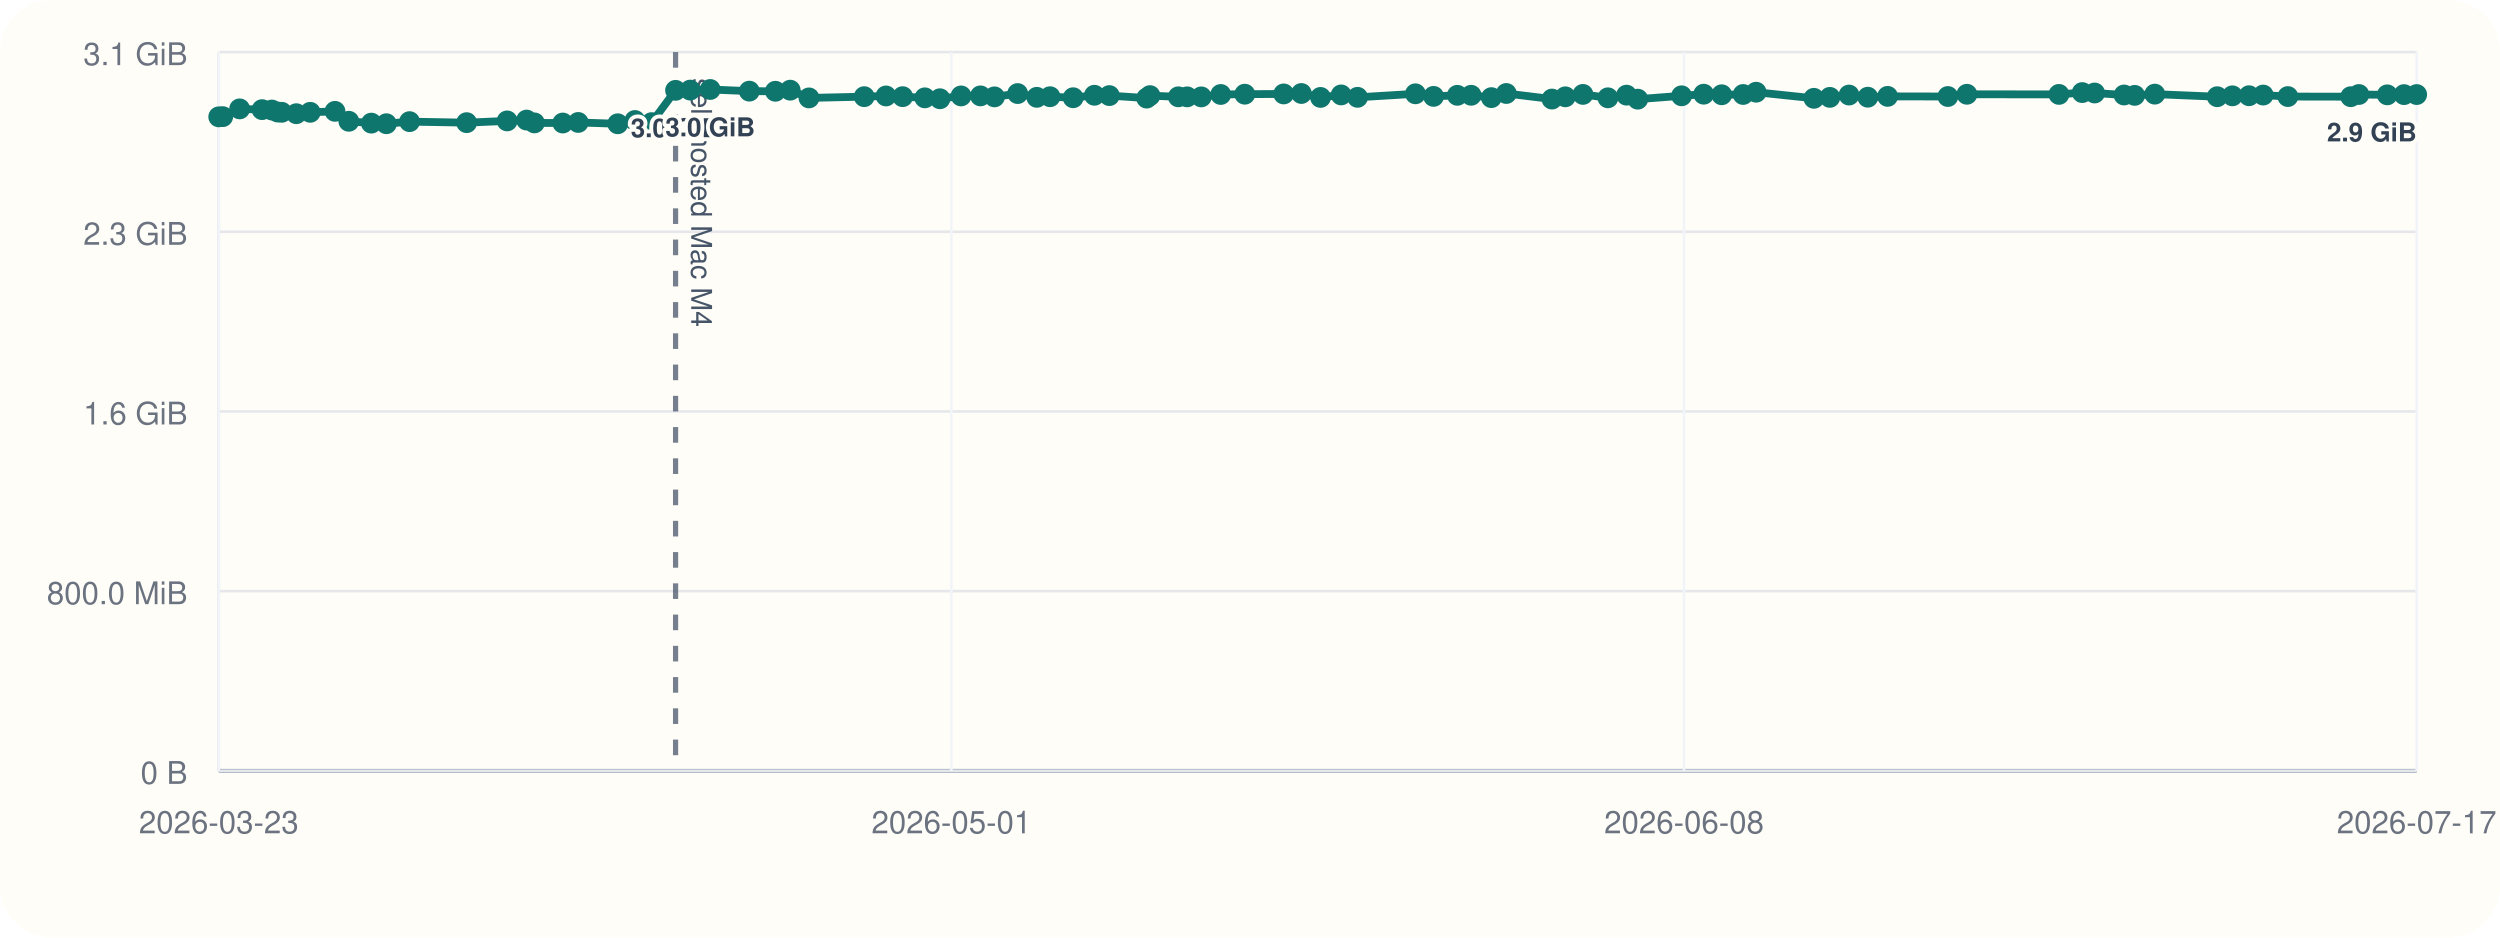
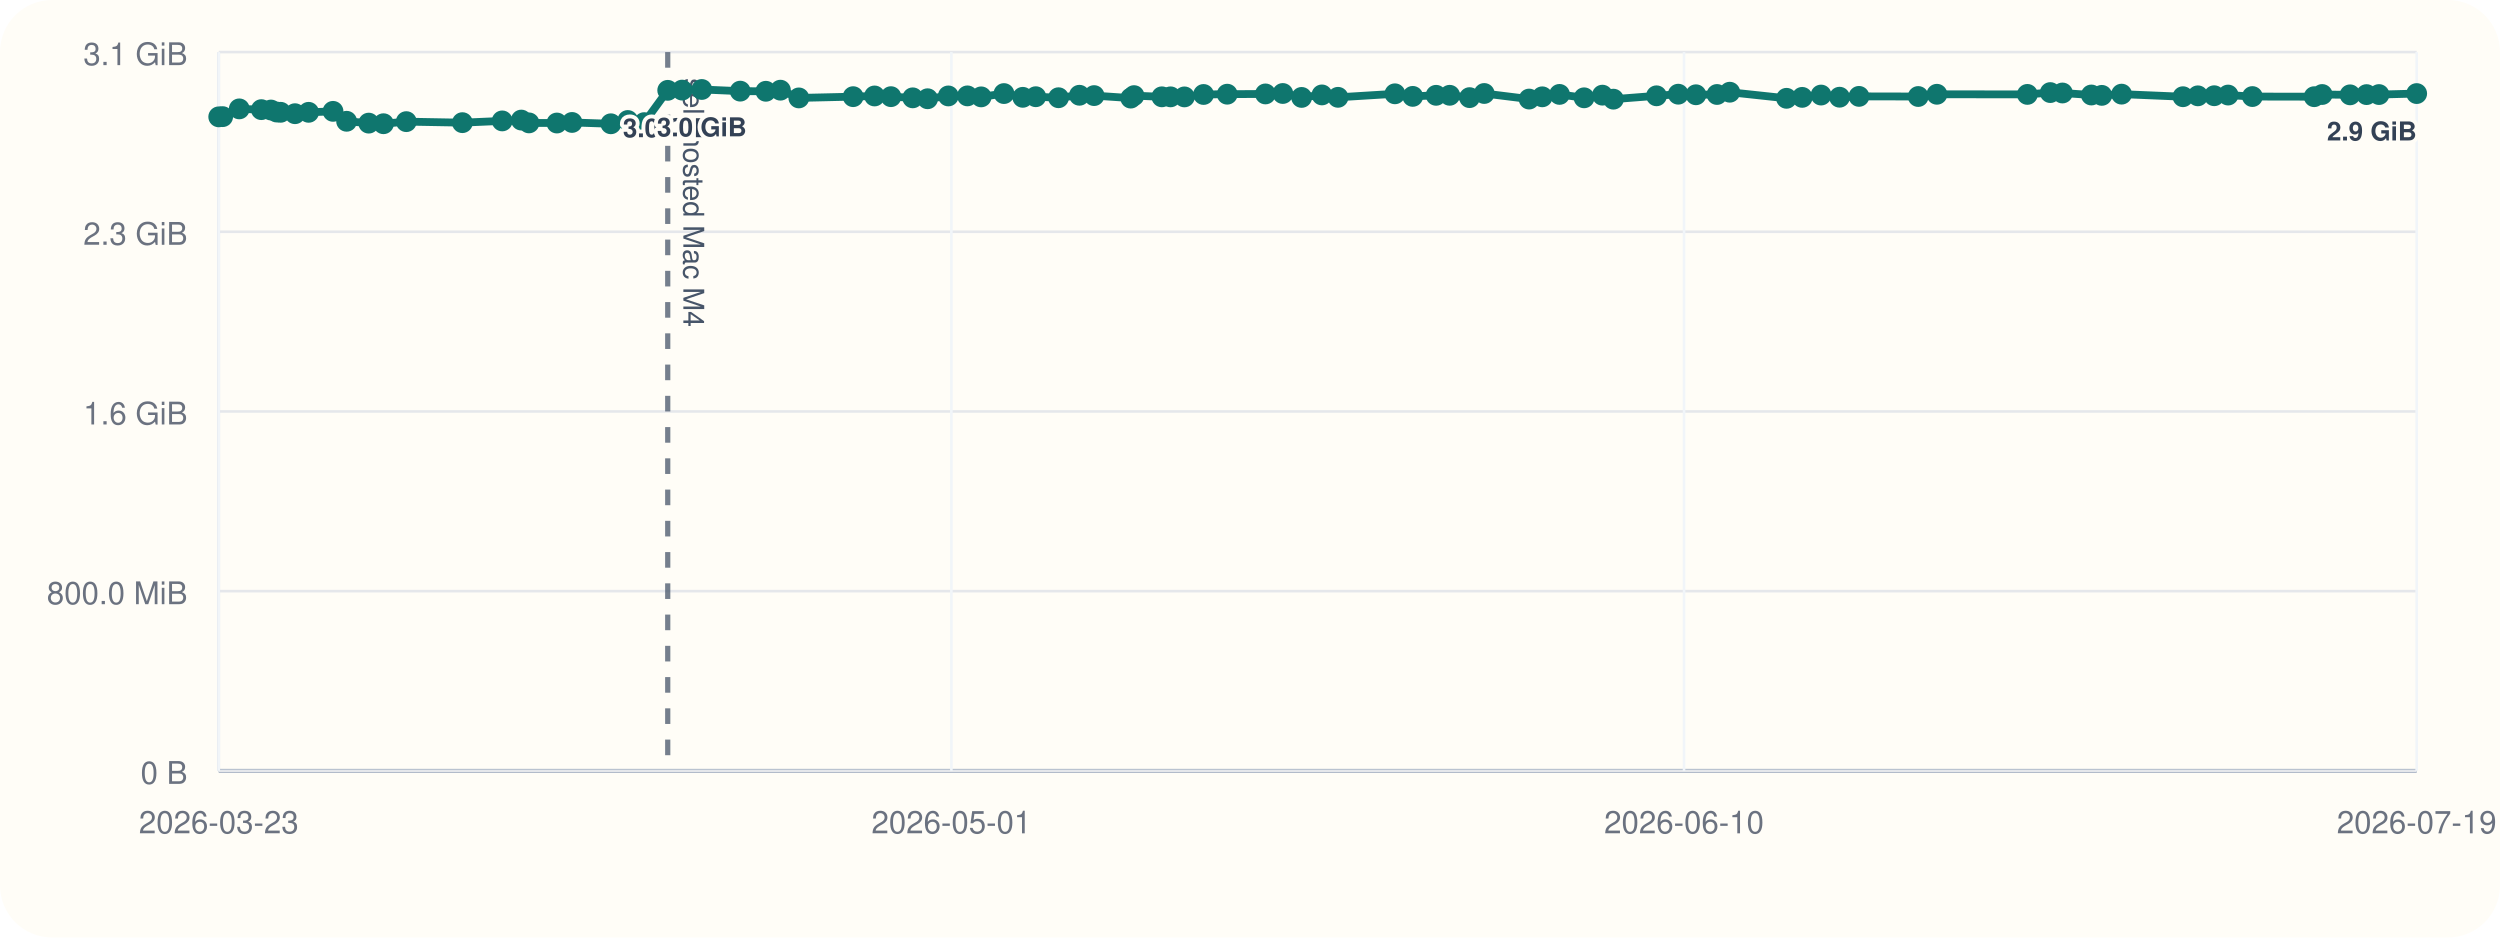
<svg xmlns="http://www.w3.org/2000/svg" viewBox="0 0 960 360">
  <rect width="960" height="360" rx="20" fill="#fffdf7" />
  <line x1="84" y1="296" x2="928" y2="296" stroke="#cbd5e1" stroke-width="1" />
  <line x1="84" y1="20" x2="84" y2="296" stroke="#cbd5e1" stroke-width="1" />
  <line x1="84" y1="296.00" x2="928" y2="296.00" stroke="#94a3b8" stroke-width="1.5" />
  <line x1="84" y1="296.00" x2="928" y2="296.00" stroke="#e5e7eb" stroke-width="1" />
  <text x="72" y="301.00" text-anchor="end" font-size="12" font-family="Helvetica, Arial, sans-serif" fill="#6b7280">0 B</text>
  <line x1="84" y1="227.00" x2="928" y2="227.00" stroke="#e5e7eb" stroke-width="1" />
  <text x="72" y="232.00" text-anchor="end" font-size="12" font-family="Helvetica, Arial, sans-serif" fill="#6b7280">800.0 MiB</text>
  <line x1="84" y1="158.00" x2="928" y2="158.00" stroke="#e5e7eb" stroke-width="1" />
  <text x="72" y="163.00" text-anchor="end" font-size="12" font-family="Helvetica, Arial, sans-serif" fill="#6b7280">1.6 GiB</text>
  <line x1="84" y1="89.00" x2="928" y2="89.00" stroke="#e5e7eb" stroke-width="1" />
  <text x="72" y="94.00" text-anchor="end" font-size="12" font-family="Helvetica, Arial, sans-serif" fill="#6b7280">2.3 GiB</text>
  <line x1="84" y1="20.00" x2="928" y2="20.00" stroke="#e5e7eb" stroke-width="1" />
  <text x="72" y="25.00" text-anchor="end" font-size="12" font-family="Helvetica, Arial, sans-serif" fill="#6b7280">3.1 GiB</text>
  <line x1="84.00" y1="20" x2="84.00" y2="296" stroke="#f1f5f9" stroke-width="1" />
  <text x="84.00" y="320" text-anchor="middle" font-size="12" font-family="Helvetica, Arial, sans-serif" fill="#6b7280">2026-03-23</text>
  <line x1="365.33" y1="20" x2="365.33" y2="296" stroke="#f1f5f9" stroke-width="1" />
  <text x="365.33" y="320" text-anchor="middle" font-size="12" font-family="Helvetica, Arial, sans-serif" fill="#6b7280">2026-05-01</text>
  <line x1="646.67" y1="20" x2="646.67" y2="296" stroke="#f1f5f9" stroke-width="1" />
-   <text x="646.67" y="320" text-anchor="middle" font-size="12" font-family="Helvetica, Arial, sans-serif" fill="#6b7280">2026-06-08</text>
+   <text x="646.67" y="320" text-anchor="middle" font-size="12" font-family="Helvetica, Arial, sans-serif" fill="#6b7280">2026-06-10</text>
  <line x1="928.00" y1="20" x2="928.00" y2="296" stroke="#f1f5f9" stroke-width="1" />
-   <text x="928.00" y="320" text-anchor="middle" font-size="12" font-family="Helvetica, Arial, sans-serif" fill="#6b7280">2026-07-17</text>
-   <line x1="259.42" y1="20" x2="259.42" y2="296" stroke="#475569" stroke-width="2" stroke-dasharray="6 6" opacity="0.75" />
-   <text x="265.42" y="30" transform="rotate(90 265.42 30)" font-size="11" font-family="Helvetica, Arial, sans-serif" fill="#475569">self-hosted Mac M4</text>
-   <polyline fill="none" stroke="#0f766e" stroke-width="3" points="84.00,44.87 85.52,44.79 92.02,41.81 100.64,42.10 104.40,42.25 106.63,43.02 108.18,43.12 113.79,43.66 119.12,43.13 128.64,42.76 133.95,46.57 142.60,47.28 148.37,47.51 157.27,46.71 179.19,47.10 194.74,46.43 202.21,46.11 205.21,47.19 216.11,47.24 222.03,47.02 237.21,47.53 243.81,46.27 250.22,47.09 259.42,34.69 265.03,34.60 272.71,34.36 287.74,35.00 297.75,35.05 303.44,34.63 310.65,37.60 331.86,37.12 340.23,36.85 346.62,37.12 355.14,37.57 360.94,37.92 369.05,36.84 376.50,36.82 381.88,37.20 390.78,35.93 398.14,37.37 403.21,37.14 412.09,37.53 420.26,36.58 425.99,36.71 440.32,37.67 441.59,36.72 452.48,37.18 455.87,37.19 461.29,37.21 468.77,36.28 478.00,36.17 492.94,36.07 499.73,35.90 507.08,37.41 515.01,36.45 521.29,37.37 543.53,36.02 550.49,37.01 559.62,36.60 564.92,36.59 572.69,37.49 578.42,35.90 595.96,38.04 601.10,37.18 607.84,36.25 617.44,37.56 624.60,36.54 628.90,38.08 645.73,36.79 654.22,36.17 661.14,36.39 669.36,36.28 674.35,35.41 696.54,37.75 702.65,37.39 710.03,36.50 717.24,37.33 724.84,37.01 747.98,37.06 755.29,36.20 790.63,36.25 799.58,35.55 804.33,35.71 815.64,36.48 819.71,36.62 827.44,36.15 851.42,37.14 857.24,36.80 863.63,36.76 869.06,36.50 878.54,37.08 902.69,37.13 905.81,36.29 916.71,36.42 923.15,36.33 928.00,36.31" />
+   <text x="928.00" y="320" text-anchor="middle" font-size="12" font-family="Helvetica, Arial, sans-serif" fill="#6b7280">2026-07-19</text>
+   <line x1="256.41" y1="20" x2="256.41" y2="296" stroke="#475569" stroke-width="2" stroke-dasharray="6 6" opacity="0.75" />
+   <text x="262.41" y="30" transform="rotate(90 262.41 30)" font-size="11" font-family="Helvetica, Arial, sans-serif" fill="#475569">self-hosted Mac M4</text>
+   <polyline fill="none" stroke="#0f766e" stroke-width="3" points="84.00,44.87 85.50,44.79 91.88,41.81 100.36,42.10 104.05,42.25 106.24,43.02 107.77,43.12 113.28,43.66 118.51,43.13 127.88,42.76 133.10,46.57 141.60,47.28 147.26,47.51 156.02,46.71 177.56,47.10 192.85,46.43 200.18,46.11 203.13,47.19 213.85,47.24 219.66,47.02 234.58,47.53 241.07,46.27 247.37,47.09 256.41,34.69 261.93,34.60 269.48,34.36 284.25,35.00 294.09,35.05 299.68,34.63 306.76,37.60 327.61,37.12 335.83,36.85 342.12,37.12 350.49,37.57 356.20,37.92 364.16,36.84 371.49,36.82 376.77,37.20 385.52,35.93 392.75,37.37 397.74,37.14 406.47,37.53 414.50,36.58 420.13,36.71 434.21,37.67 435.46,36.72 446.16,37.18 449.49,37.19 454.82,37.21 462.17,36.28 471.25,36.17 485.93,36.07 492.60,35.90 499.82,37.41 507.62,36.45 513.79,37.37 535.65,36.02 542.49,37.01 551.46,36.60 556.68,36.59 564.31,37.49 569.94,35.90 587.18,38.04 592.23,37.18 598.85,36.25 608.29,37.56 615.33,36.54 619.55,38.08 636.10,36.79 644.45,36.17 651.24,36.39 659.33,36.28 664.23,35.41 686.03,37.75 692.04,37.39 699.29,36.50 706.39,37.33 713.85,37.01 736.60,37.06 743.77,36.20 778.51,36.25 787.31,35.55 791.98,35.71 803.09,36.48 807.09,36.62 814.69,36.15 838.26,37.14 843.98,36.80 850.26,36.76 855.59,36.50 864.92,37.08 888.65,37.13 891.71,36.29 902.43,36.42 908.76,36.33 913.53,36.31 928.00,35.93" />
  <circle cx="84.00" cy="44.87" r="4" fill="#0f766e" />
-   <circle cx="85.52" cy="44.79" r="4" fill="#0f766e" />
-   <circle cx="92.02" cy="41.81" r="4" fill="#0f766e" />
-   <circle cx="100.64" cy="42.10" r="4" fill="#0f766e" />
-   <circle cx="104.40" cy="42.25" r="4" fill="#0f766e" />
-   <circle cx="106.63" cy="43.02" r="4" fill="#0f766e" />
-   <circle cx="108.18" cy="43.12" r="4" fill="#0f766e" />
-   <circle cx="113.79" cy="43.66" r="4" fill="#0f766e" />
-   <circle cx="119.12" cy="43.13" r="4" fill="#0f766e" />
-   <circle cx="128.64" cy="42.76" r="4" fill="#0f766e" />
-   <circle cx="133.95" cy="46.57" r="4" fill="#0f766e" />
-   <circle cx="142.60" cy="47.28" r="4" fill="#0f766e" />
-   <circle cx="148.37" cy="47.51" r="4" fill="#0f766e" />
-   <circle cx="157.27" cy="46.71" r="4" fill="#0f766e" />
-   <circle cx="179.19" cy="47.10" r="4" fill="#0f766e" />
-   <circle cx="194.74" cy="46.43" r="4" fill="#0f766e" />
-   <circle cx="202.21" cy="46.11" r="4" fill="#0f766e" />
-   <circle cx="205.21" cy="47.19" r="4" fill="#0f766e" />
-   <circle cx="216.11" cy="47.24" r="4" fill="#0f766e" />
-   <circle cx="222.03" cy="47.02" r="4" fill="#0f766e" />
-   <circle cx="237.21" cy="47.53" r="4" fill="#0f766e" />
-   <circle cx="243.81" cy="46.27" r="4" fill="#0f766e" />
-   <circle cx="250.22" cy="47.09" r="4" fill="#0f766e" />
-   <circle cx="259.42" cy="34.69" r="4" fill="#0f766e" />
-   <text x="259.42" y="52.69" text-anchor="middle" font-size="10" font-family="Helvetica, Arial, sans-serif" font-weight="600" paint-order="stroke" stroke="#fffdf7" stroke-width="3" stroke-linejoin="round" fill="#334155">3.0 GiB</text>
-   <circle cx="265.03" cy="34.60" r="4" fill="#0f766e" />
-   <circle cx="272.71" cy="34.36" r="4" fill="#0f766e" />
-   <text x="272.71" y="52.36" text-anchor="middle" font-size="10" font-family="Helvetica, Arial, sans-serif" font-weight="600" paint-order="stroke" stroke="#fffdf7" stroke-width="3" stroke-linejoin="round" fill="#334155">3.0 GiB</text>
-   <circle cx="287.74" cy="35.00" r="4" fill="#0f766e" />
-   <circle cx="297.75" cy="35.05" r="4" fill="#0f766e" />
-   <circle cx="303.44" cy="34.63" r="4" fill="#0f766e" />
-   <circle cx="310.65" cy="37.60" r="4" fill="#0f766e" />
-   <circle cx="331.86" cy="37.12" r="4" fill="#0f766e" />
-   <circle cx="340.23" cy="36.85" r="4" fill="#0f766e" />
-   <circle cx="346.62" cy="37.12" r="4" fill="#0f766e" />
-   <circle cx="355.14" cy="37.57" r="4" fill="#0f766e" />
-   <circle cx="360.94" cy="37.92" r="4" fill="#0f766e" />
-   <circle cx="369.05" cy="36.84" r="4" fill="#0f766e" />
-   <circle cx="376.50" cy="36.82" r="4" fill="#0f766e" />
-   <circle cx="381.88" cy="37.20" r="4" fill="#0f766e" />
-   <circle cx="390.78" cy="35.93" r="4" fill="#0f766e" />
-   <circle cx="398.14" cy="37.37" r="4" fill="#0f766e" />
-   <circle cx="403.21" cy="37.14" r="4" fill="#0f766e" />
-   <circle cx="412.09" cy="37.53" r="4" fill="#0f766e" />
-   <circle cx="420.26" cy="36.58" r="4" fill="#0f766e" />
-   <circle cx="425.99" cy="36.71" r="4" fill="#0f766e" />
-   <circle cx="440.32" cy="37.67" r="4" fill="#0f766e" />
-   <circle cx="441.59" cy="36.72" r="4" fill="#0f766e" />
-   <circle cx="452.48" cy="37.18" r="4" fill="#0f766e" />
-   <circle cx="455.87" cy="37.19" r="4" fill="#0f766e" />
-   <circle cx="461.29" cy="37.21" r="4" fill="#0f766e" />
-   <circle cx="468.77" cy="36.28" r="4" fill="#0f766e" />
-   <circle cx="478.00" cy="36.17" r="4" fill="#0f766e" />
-   <circle cx="492.94" cy="36.07" r="4" fill="#0f766e" />
-   <circle cx="499.73" cy="35.90" r="4" fill="#0f766e" />
-   <circle cx="507.08" cy="37.41" r="4" fill="#0f766e" />
-   <circle cx="515.01" cy="36.45" r="4" fill="#0f766e" />
-   <circle cx="521.29" cy="37.37" r="4" fill="#0f766e" />
-   <circle cx="543.53" cy="36.02" r="4" fill="#0f766e" />
-   <circle cx="550.49" cy="37.01" r="4" fill="#0f766e" />
-   <circle cx="559.62" cy="36.60" r="4" fill="#0f766e" />
-   <circle cx="564.92" cy="36.59" r="4" fill="#0f766e" />
-   <circle cx="572.69" cy="37.49" r="4" fill="#0f766e" />
-   <circle cx="578.42" cy="35.90" r="4" fill="#0f766e" />
-   <circle cx="595.96" cy="38.04" r="4" fill="#0f766e" />
-   <circle cx="601.10" cy="37.18" r="4" fill="#0f766e" />
-   <circle cx="607.84" cy="36.25" r="4" fill="#0f766e" />
-   <circle cx="617.44" cy="37.56" r="4" fill="#0f766e" />
-   <circle cx="624.60" cy="36.54" r="4" fill="#0f766e" />
-   <circle cx="628.90" cy="38.08" r="4" fill="#0f766e" />
-   <circle cx="645.73" cy="36.79" r="4" fill="#0f766e" />
-   <circle cx="654.22" cy="36.17" r="4" fill="#0f766e" />
-   <circle cx="661.14" cy="36.39" r="4" fill="#0f766e" />
-   <circle cx="669.36" cy="36.28" r="4" fill="#0f766e" />
-   <circle cx="674.35" cy="35.41" r="4" fill="#0f766e" />
-   <circle cx="696.54" cy="37.75" r="4" fill="#0f766e" />
-   <circle cx="702.65" cy="37.39" r="4" fill="#0f766e" />
-   <circle cx="710.03" cy="36.50" r="4" fill="#0f766e" />
-   <circle cx="717.24" cy="37.33" r="4" fill="#0f766e" />
-   <circle cx="724.84" cy="37.01" r="4" fill="#0f766e" />
-   <circle cx="747.98" cy="37.06" r="4" fill="#0f766e" />
-   <circle cx="755.29" cy="36.20" r="4" fill="#0f766e" />
-   <circle cx="790.63" cy="36.25" r="4" fill="#0f766e" />
-   <circle cx="799.58" cy="35.55" r="4" fill="#0f766e" />
-   <circle cx="804.33" cy="35.71" r="4" fill="#0f766e" />
-   <circle cx="815.64" cy="36.48" r="4" fill="#0f766e" />
-   <circle cx="819.71" cy="36.62" r="4" fill="#0f766e" />
-   <circle cx="827.44" cy="36.15" r="4" fill="#0f766e" />
-   <circle cx="851.42" cy="37.14" r="4" fill="#0f766e" />
-   <circle cx="857.24" cy="36.80" r="4" fill="#0f766e" />
-   <circle cx="863.63" cy="36.76" r="4" fill="#0f766e" />
-   <circle cx="869.06" cy="36.50" r="4" fill="#0f766e" />
-   <circle cx="878.54" cy="37.08" r="4" fill="#0f766e" />
-   <circle cx="902.69" cy="37.13" r="4" fill="#0f766e" />
-   <circle cx="905.81" cy="36.29" r="4" fill="#0f766e" />
-   <circle cx="916.71" cy="36.42" r="4" fill="#0f766e" />
-   <circle cx="923.15" cy="36.33" r="4" fill="#0f766e" />
-   <circle cx="928.00" cy="36.31" r="4" fill="#0f766e" />
-   <text x="928.00" y="54.31" text-anchor="end" font-size="10" font-family="Helvetica, Arial, sans-serif" font-weight="600" paint-order="stroke" stroke="#fffdf7" stroke-width="3" stroke-linejoin="round" fill="#334155">2.9 GiB</text>
+   <circle cx="85.50" cy="44.79" r="4" fill="#0f766e" />
+   <circle cx="91.88" cy="41.81" r="4" fill="#0f766e" />
+   <circle cx="100.36" cy="42.10" r="4" fill="#0f766e" />
+   <circle cx="104.05" cy="42.25" r="4" fill="#0f766e" />
+   <circle cx="106.24" cy="43.02" r="4" fill="#0f766e" />
+   <circle cx="107.77" cy="43.12" r="4" fill="#0f766e" />
+   <circle cx="113.28" cy="43.66" r="4" fill="#0f766e" />
+   <circle cx="118.51" cy="43.13" r="4" fill="#0f766e" />
+   <circle cx="127.88" cy="42.76" r="4" fill="#0f766e" />
+   <circle cx="133.10" cy="46.57" r="4" fill="#0f766e" />
+   <circle cx="141.60" cy="47.28" r="4" fill="#0f766e" />
+   <circle cx="147.26" cy="47.51" r="4" fill="#0f766e" />
+   <circle cx="156.02" cy="46.71" r="4" fill="#0f766e" />
+   <circle cx="177.56" cy="47.10" r="4" fill="#0f766e" />
+   <circle cx="192.85" cy="46.43" r="4" fill="#0f766e" />
+   <circle cx="200.18" cy="46.11" r="4" fill="#0f766e" />
+   <circle cx="203.13" cy="47.19" r="4" fill="#0f766e" />
+   <circle cx="213.85" cy="47.24" r="4" fill="#0f766e" />
+   <circle cx="219.66" cy="47.02" r="4" fill="#0f766e" />
+   <circle cx="234.58" cy="47.53" r="4" fill="#0f766e" />
+   <circle cx="241.07" cy="46.27" r="4" fill="#0f766e" />
+   <circle cx="247.37" cy="47.09" r="4" fill="#0f766e" />
+   <circle cx="256.41" cy="34.69" r="4" fill="#0f766e" />
+   <text x="256.41" y="52.69" text-anchor="middle" font-size="10" font-family="Helvetica, Arial, sans-serif" font-weight="600" paint-order="stroke" stroke="#fffdf7" stroke-width="3" stroke-linejoin="round" fill="#334155">3.0 GiB</text>
+   <circle cx="261.93" cy="34.60" r="4" fill="#0f766e" />
+   <circle cx="269.48" cy="34.36" r="4" fill="#0f766e" />
+   <text x="269.48" y="52.36" text-anchor="middle" font-size="10" font-family="Helvetica, Arial, sans-serif" font-weight="600" paint-order="stroke" stroke="#fffdf7" stroke-width="3" stroke-linejoin="round" fill="#334155">3.0 GiB</text>
+   <circle cx="284.25" cy="35.00" r="4" fill="#0f766e" />
+   <circle cx="294.09" cy="35.05" r="4" fill="#0f766e" />
+   <circle cx="299.68" cy="34.63" r="4" fill="#0f766e" />
+   <circle cx="306.76" cy="37.60" r="4" fill="#0f766e" />
+   <circle cx="327.61" cy="37.12" r="4" fill="#0f766e" />
+   <circle cx="335.83" cy="36.85" r="4" fill="#0f766e" />
+   <circle cx="342.12" cy="37.12" r="4" fill="#0f766e" />
+   <circle cx="350.49" cy="37.57" r="4" fill="#0f766e" />
+   <circle cx="356.20" cy="37.92" r="4" fill="#0f766e" />
+   <circle cx="364.16" cy="36.84" r="4" fill="#0f766e" />
+   <circle cx="371.49" cy="36.82" r="4" fill="#0f766e" />
+   <circle cx="376.77" cy="37.20" r="4" fill="#0f766e" />
+   <circle cx="385.52" cy="35.93" r="4" fill="#0f766e" />
+   <circle cx="392.75" cy="37.37" r="4" fill="#0f766e" />
+   <circle cx="397.74" cy="37.14" r="4" fill="#0f766e" />
+   <circle cx="406.47" cy="37.53" r="4" fill="#0f766e" />
+   <circle cx="414.50" cy="36.58" r="4" fill="#0f766e" />
+   <circle cx="420.13" cy="36.71" r="4" fill="#0f766e" />
+   <circle cx="434.21" cy="37.67" r="4" fill="#0f766e" />
+   <circle cx="435.46" cy="36.72" r="4" fill="#0f766e" />
+   <circle cx="446.16" cy="37.18" r="4" fill="#0f766e" />
+   <circle cx="449.49" cy="37.19" r="4" fill="#0f766e" />
+   <circle cx="454.82" cy="37.21" r="4" fill="#0f766e" />
+   <circle cx="462.17" cy="36.28" r="4" fill="#0f766e" />
+   <circle cx="471.25" cy="36.17" r="4" fill="#0f766e" />
+   <circle cx="485.93" cy="36.07" r="4" fill="#0f766e" />
+   <circle cx="492.60" cy="35.90" r="4" fill="#0f766e" />
+   <circle cx="499.82" cy="37.41" r="4" fill="#0f766e" />
+   <circle cx="507.62" cy="36.45" r="4" fill="#0f766e" />
+   <circle cx="513.79" cy="37.37" r="4" fill="#0f766e" />
+   <circle cx="535.65" cy="36.02" r="4" fill="#0f766e" />
+   <circle cx="542.49" cy="37.01" r="4" fill="#0f766e" />
+   <circle cx="551.46" cy="36.60" r="4" fill="#0f766e" />
+   <circle cx="556.68" cy="36.59" r="4" fill="#0f766e" />
+   <circle cx="564.31" cy="37.49" r="4" fill="#0f766e" />
+   <circle cx="569.94" cy="35.90" r="4" fill="#0f766e" />
+   <circle cx="587.18" cy="38.04" r="4" fill="#0f766e" />
+   <circle cx="592.23" cy="37.18" r="4" fill="#0f766e" />
+   <circle cx="598.85" cy="36.25" r="4" fill="#0f766e" />
+   <circle cx="608.29" cy="37.56" r="4" fill="#0f766e" />
+   <circle cx="615.33" cy="36.54" r="4" fill="#0f766e" />
+   <circle cx="619.55" cy="38.08" r="4" fill="#0f766e" />
+   <circle cx="636.10" cy="36.79" r="4" fill="#0f766e" />
+   <circle cx="644.45" cy="36.17" r="4" fill="#0f766e" />
+   <circle cx="651.24" cy="36.39" r="4" fill="#0f766e" />
+   <circle cx="659.33" cy="36.28" r="4" fill="#0f766e" />
+   <circle cx="664.23" cy="35.41" r="4" fill="#0f766e" />
+   <circle cx="686.03" cy="37.75" r="4" fill="#0f766e" />
+   <circle cx="692.04" cy="37.39" r="4" fill="#0f766e" />
+   <circle cx="699.29" cy="36.50" r="4" fill="#0f766e" />
+   <circle cx="706.39" cy="37.33" r="4" fill="#0f766e" />
+   <circle cx="713.85" cy="37.01" r="4" fill="#0f766e" />
+   <circle cx="736.60" cy="37.06" r="4" fill="#0f766e" />
+   <circle cx="743.77" cy="36.20" r="4" fill="#0f766e" />
+   <circle cx="778.51" cy="36.25" r="4" fill="#0f766e" />
+   <circle cx="787.31" cy="35.55" r="4" fill="#0f766e" />
+   <circle cx="791.98" cy="35.71" r="4" fill="#0f766e" />
+   <circle cx="803.09" cy="36.48" r="4" fill="#0f766e" />
+   <circle cx="807.09" cy="36.62" r="4" fill="#0f766e" />
+   <circle cx="814.69" cy="36.15" r="4" fill="#0f766e" />
+   <circle cx="838.26" cy="37.14" r="4" fill="#0f766e" />
+   <circle cx="843.98" cy="36.80" r="4" fill="#0f766e" />
+   <circle cx="850.26" cy="36.76" r="4" fill="#0f766e" />
+   <circle cx="855.59" cy="36.50" r="4" fill="#0f766e" />
+   <circle cx="864.92" cy="37.08" r="4" fill="#0f766e" />
+   <circle cx="888.65" cy="37.13" r="4" fill="#0f766e" />
+   <circle cx="891.71" cy="36.29" r="4" fill="#0f766e" />
+   <circle cx="902.43" cy="36.42" r="4" fill="#0f766e" />
+   <circle cx="908.76" cy="36.33" r="4" fill="#0f766e" />
+   <circle cx="913.53" cy="36.31" r="4" fill="#0f766e" />
+   <circle cx="928.00" cy="35.93" r="4" fill="#0f766e" />
+   <text x="928.00" y="53.93" text-anchor="end" font-size="10" font-family="Helvetica, Arial, sans-serif" font-weight="600" paint-order="stroke" stroke="#fffdf7" stroke-width="3" stroke-linejoin="round" fill="#334155">2.9 GiB</text>
</svg>
